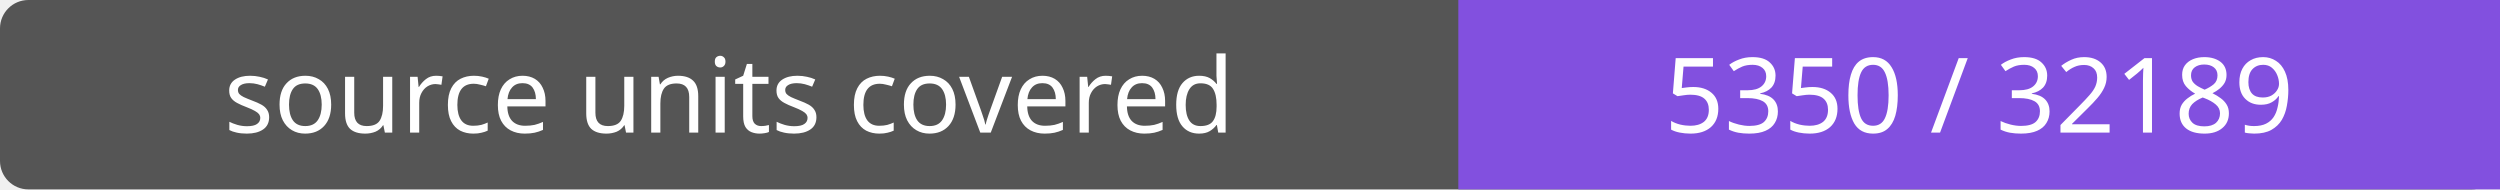
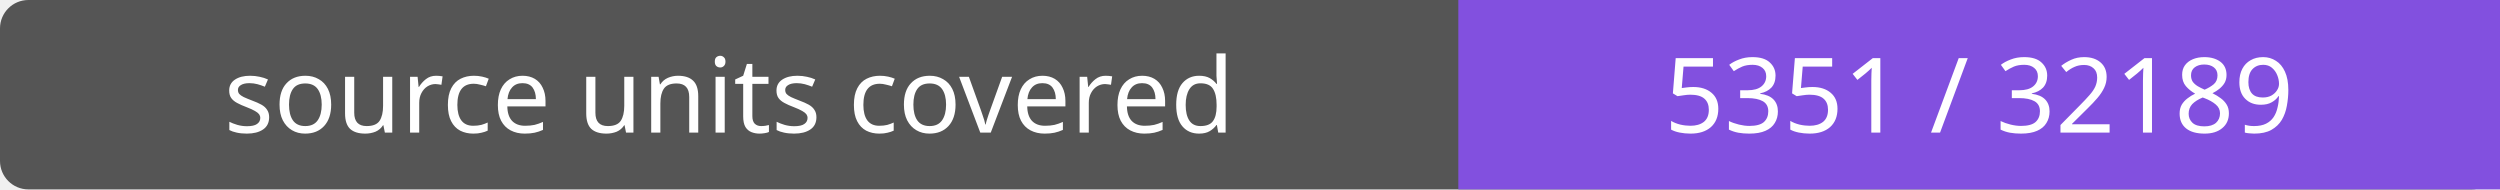
- <svg xmlns="http://www.w3.org/2000/svg" width="264" height="20" role="img" aria-label="source units covered: 5350 / 32189">
+ <svg xmlns="http://www.w3.org/2000/svg" width="264" height="20" role="img" aria-label="source units covered: 5351 / 32189">
  <rect width="264" height="20" rx="3" fill="#555" />
  <path fill="#8250df" d="M154 0h110v20H154z" />
  <g fill="#fff" text-anchor="middle" font-family="Verdana,sans-serif" font-size="11">
    <text x="77.0" y="14">source units covered</text>
-     <text x="209.0" y="14">5350 / 32189</text>
+     <text x="209.0" y="14">5351 / 32189</text>
  </g>
</svg>
